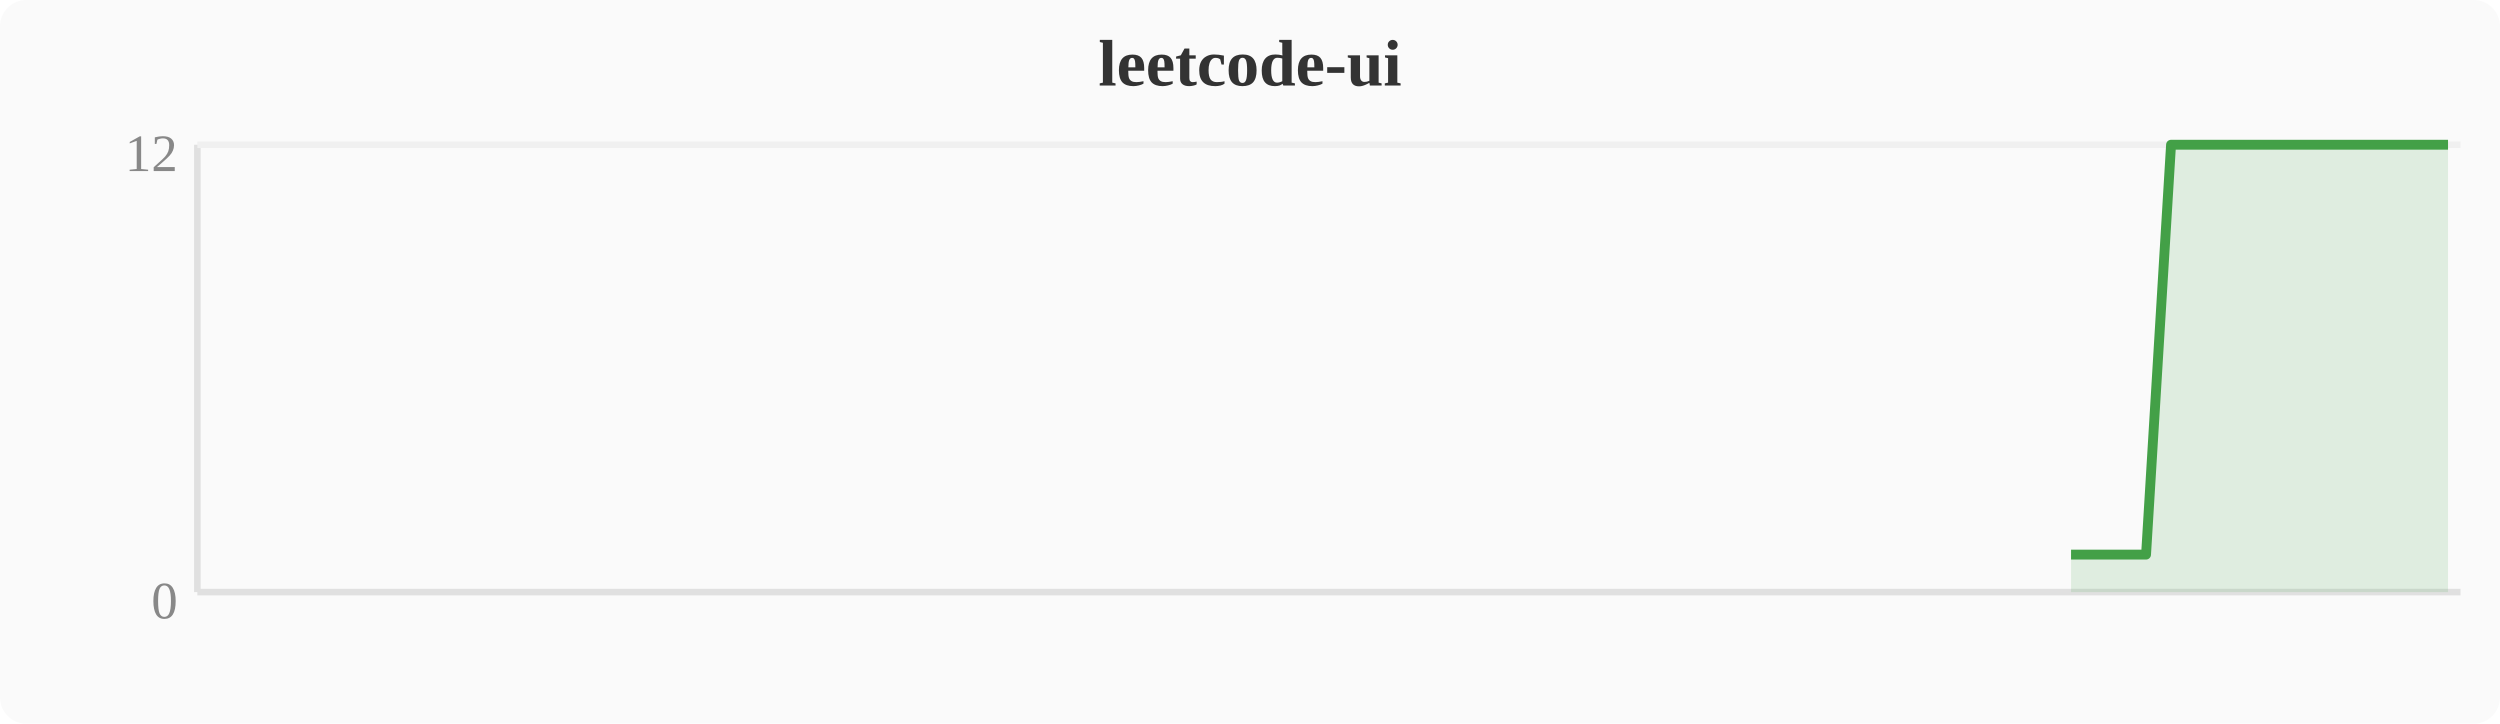
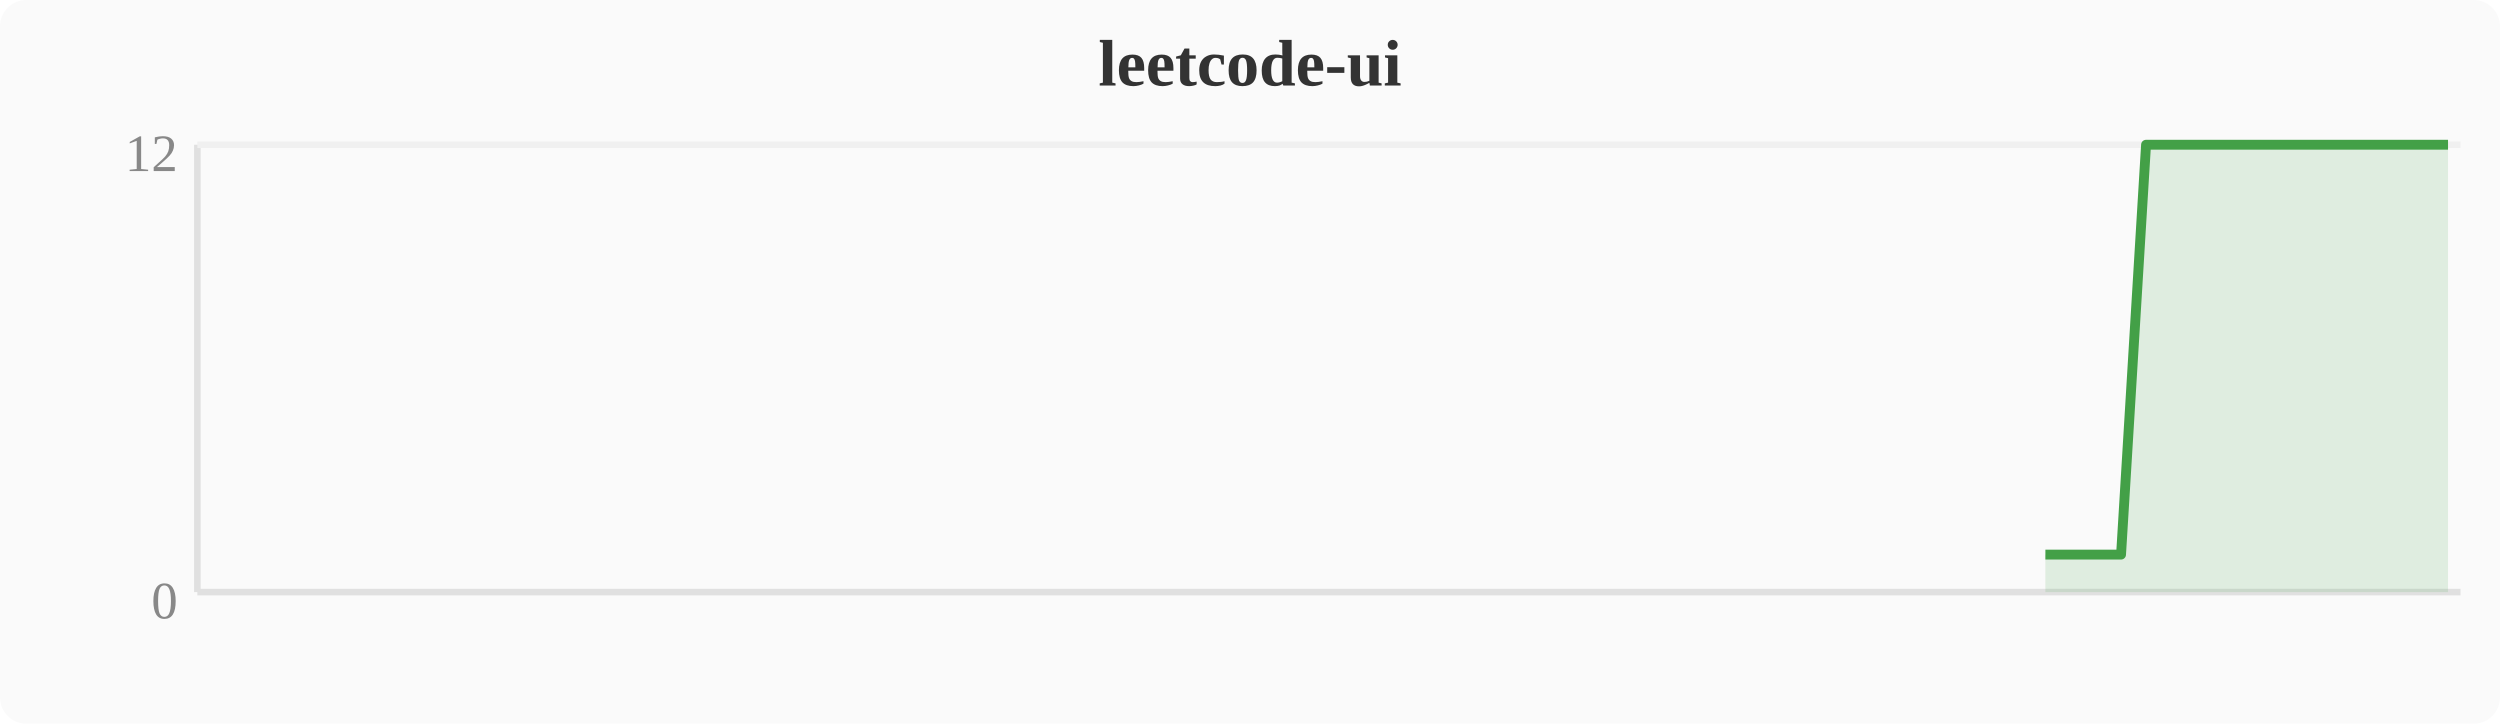
<svg xmlns="http://www.w3.org/2000/svg" width="380" height="110" viewBox="0 0 380 110">
  <rect width="380" height="110" fill="#fafafa" rx="4" />
  <text x="190" y="13" text-anchor="middle" font-size="10" font-weight="bold" fill="#333">leetcode-ui</text>
  <line x1="30" y1="22" x2="30" y2="90" stroke="#e0e0e0" stroke-width="1" />
  <line x1="30" y1="90" x2="374" y2="90" stroke="#e0e0e0" stroke-width="1" />
  <line x1="30" y1="22" x2="374" y2="22" stroke="#f0f0f0" stroke-width="1" />
  <text x="27" y="94" text-anchor="end" font-size="8" fill="#888">0</text>
  <text x="27" y="26" text-anchor="end" font-size="8" fill="#888">12</text>
-   <polygon points="314.8,84.3 318.6,84.3 322.4,84.3 326.2,84.3 330.0,22.0 333.9,22.0 337.7,22.0 341.5,22.0 345.3,22.0 349.2,22.0 353.0,22.0 356.8,22.0 360.6,22.0 364.4,22.0 368.3,22.0 372.1,22.0 372.1,90 314.8,90" fill="#43a047" opacity="0.15" />
-   <polyline points="314.8,84.3 318.6,84.3 322.4,84.3 326.2,84.3 330.0,22.0 333.9,22.0 337.7,22.0 341.5,22.0 345.3,22.0 349.2,22.0 353.0,22.0 356.8,22.0 360.6,22.0 364.4,22.0 368.3,22.0 372.1,22.0" fill="none" stroke="#43a047" stroke-width="1.5" stroke-linejoin="round" />
+   <polygon points="310.9,84.3 314.8,84.3 318.6,84.3 322.4,84.3 326.2,22.0 330.0,22.0 333.9,22.0 337.7,22.0 341.5,22.0 345.3,22.0 349.2,22.0 353.0,22.0 356.8,22.0 360.6,22.0 364.4,22.0 368.3,22.0 372.1,22.0 372.1,90 310.9,90" fill="#43a047" opacity="0.15" />
+   <polyline points="310.9,84.3 314.8,84.3 318.6,84.3 322.4,84.3 326.2,22.0 330.0,22.0 333.9,22.0 337.7,22.0 341.5,22.0 345.3,22.0 349.2,22.0 353.0,22.0 356.8,22.0 360.6,22.0 364.4,22.0 368.3,22.0 372.1,22.0" fill="none" stroke="#43a047" stroke-width="1.5" stroke-linejoin="round" />
</svg>
